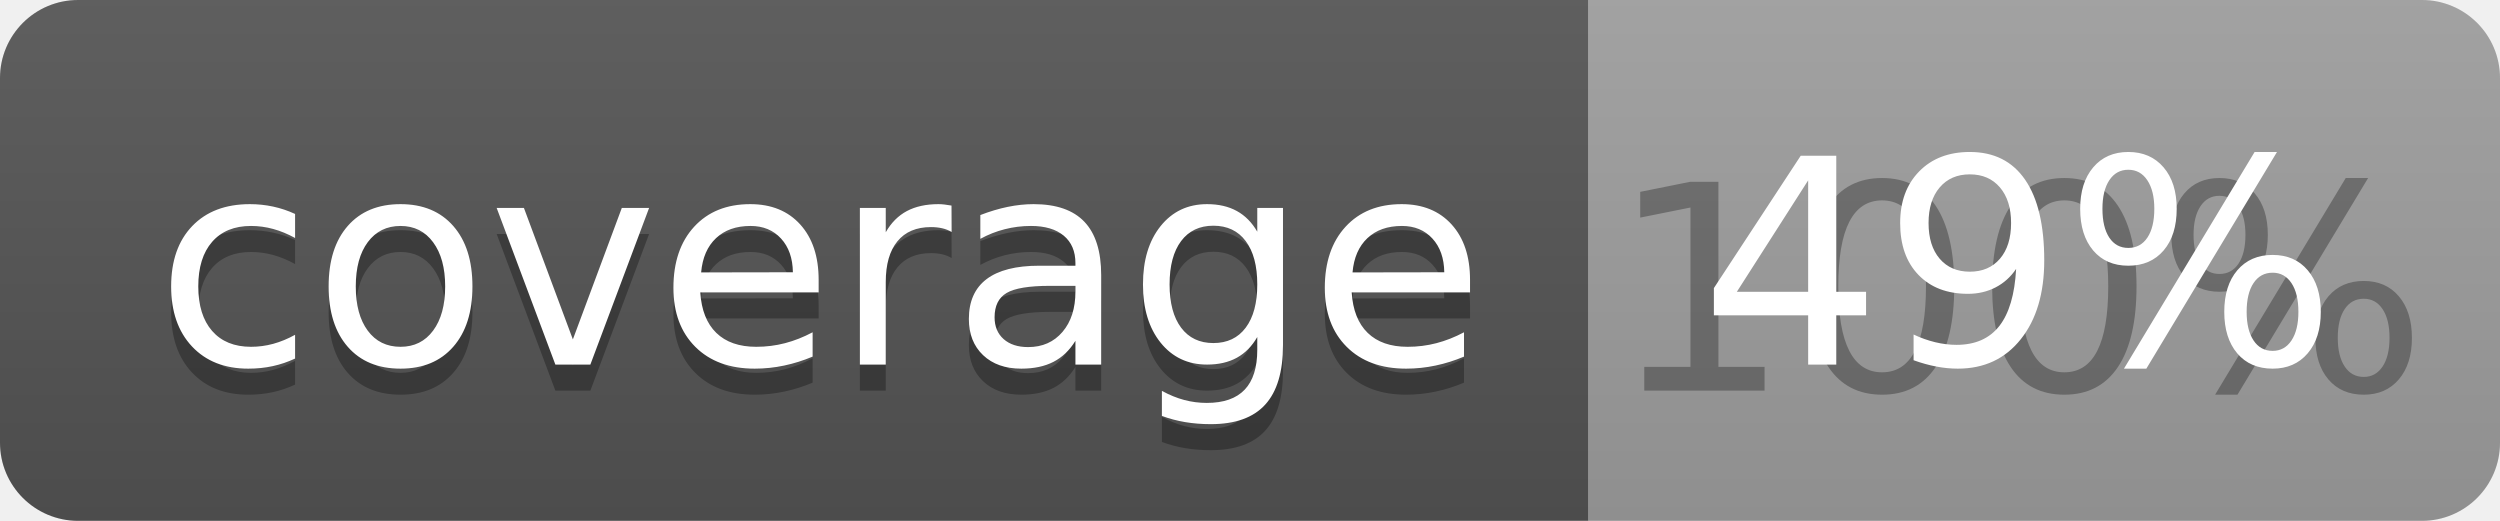
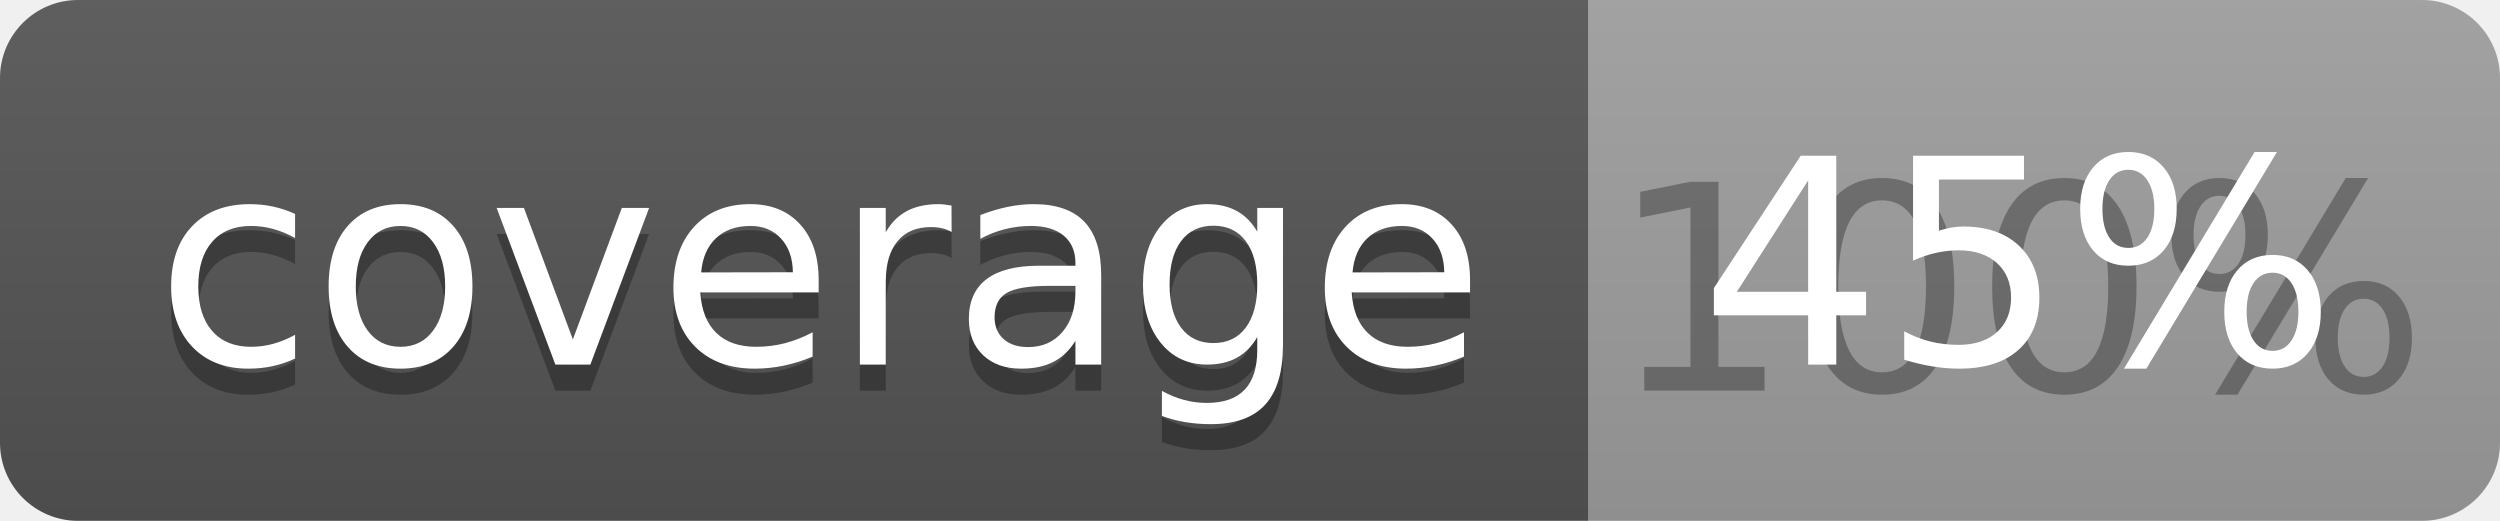
<svg xmlns="http://www.w3.org/2000/svg" width="96" height="20">
  <linearGradient id="b" x2="0" y2="100%">
    <stop offset="0" stop-color="#bbb" stop-opacity=".1" />
    <stop offset="1" stop-opacity=".1" />
  </linearGradient>
  <clipPath id="a">
    <rect width="96" height="20" rx="3" fill="#fff" />
  </clipPath>
  <g clip-path="url(#a)">
    <path fill="#555" d="M0 0h61v20H0z" />
    <path fill="#9F9F9F" d="M61 0h35v20H61z" />
    <path fill="url(#b)" d="M0 0h96v20H0z" />
  </g>
  <g fill="#fff" text-anchor="middle" font-family="DejaVu Sans,Verdana,Geneva,sans-serif" font-size="110">
    <text x="315" y="150" fill="#010101" fill-opacity=".3" transform="scale(.1)" textLength="510">coverage</text>
    <text x="315" y="140" transform="scale(.1)" textLength="510">coverage</text>
    <text x="775" y="150" fill="#010101" fill-opacity=".3" transform="scale(.1)" textLength="250">100%</text>
-     <text x="775" y="140" transform="scale(.1)" textLength="250">49%</text>
+     <text x="775" y="140" transform="scale(.1)" textLength="250">45%</text>
  </g>
</svg>
